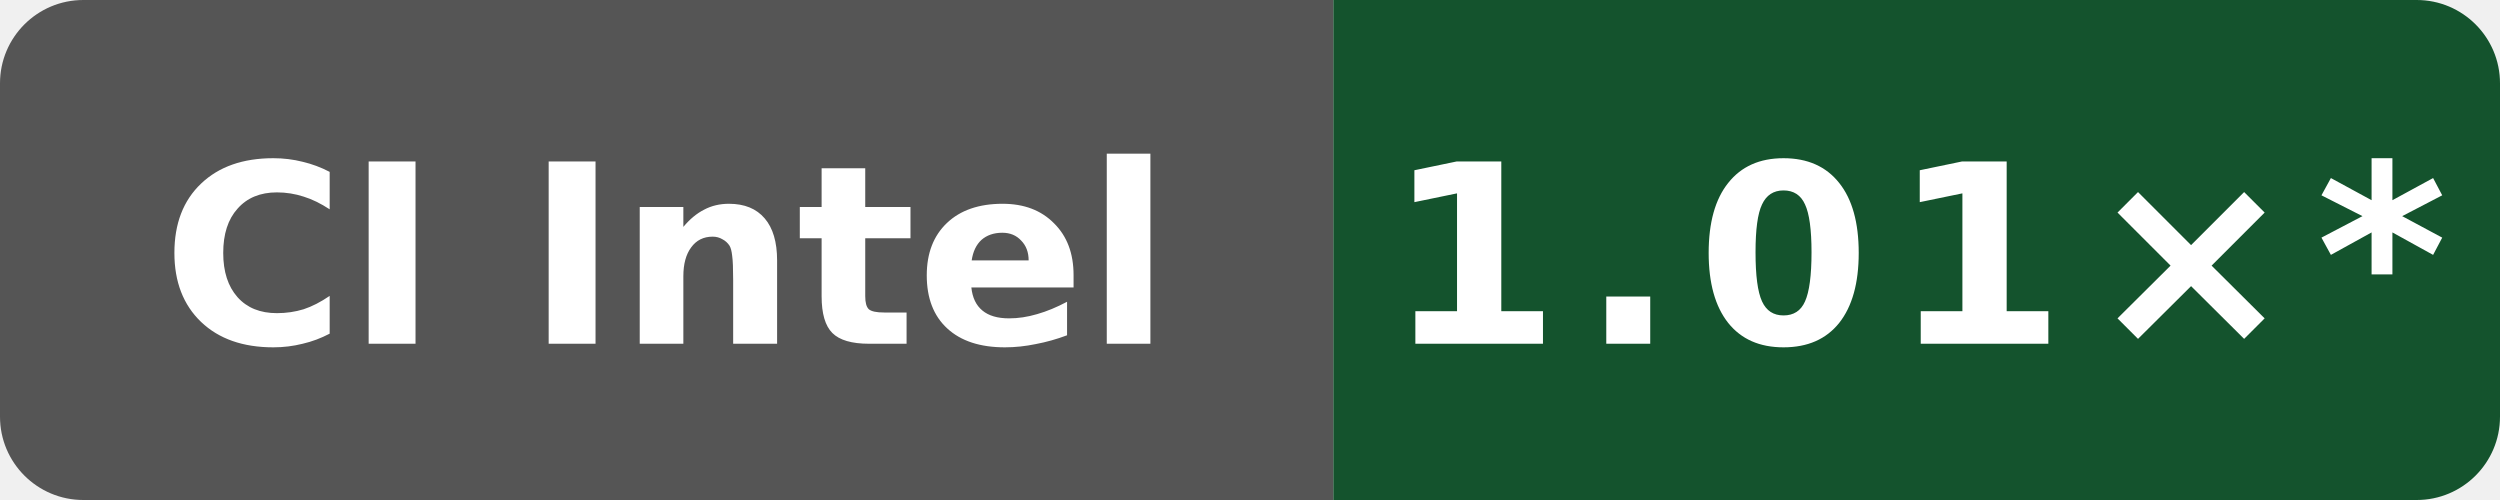
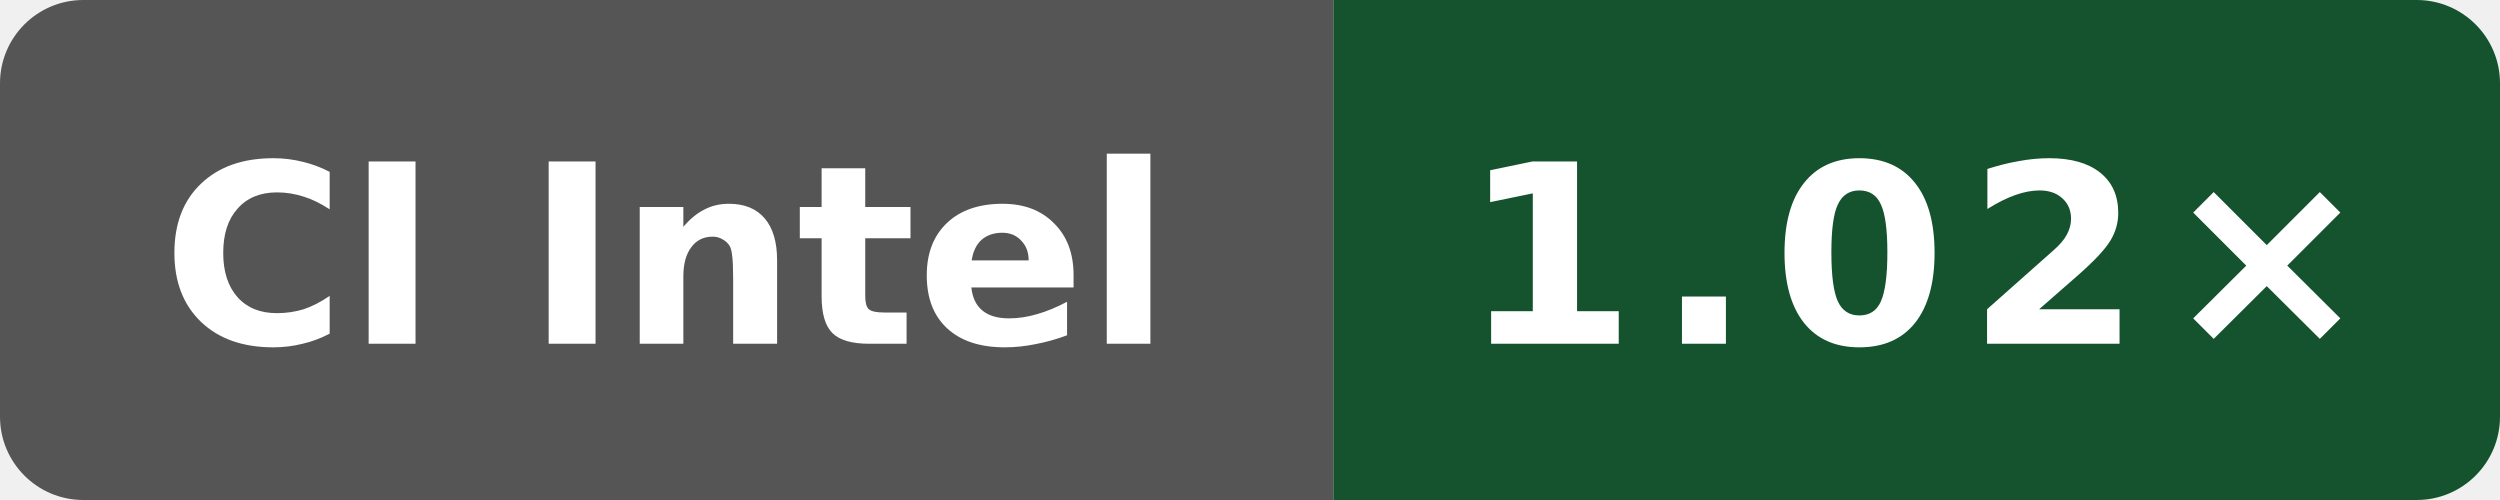
- <svg xmlns="http://www.w3.org/2000/svg" data-original-label="WASI cppgm++ rebuild vs Clang; INTEL(R) XEON(R) PLATINUM 8573C" data-original-message="1.01×" width="120" height="24" viewBox="0 0 120 24" role="img" aria-label="WASI cppgm++ rebuild vs Clang; INTEL(R) XEON(R) PLATINUM 8573C; measured 1597e573a4882a000810eb15f86d4cb230ce4afd; 11 commits behind main: 1.01×*">
+ <svg xmlns="http://www.w3.org/2000/svg" data-original-label="WASI cppgm++ rebuild vs Clang; INTEL(R) XEON(R) PLATINUM 8573C" data-original-message="1.02×" width="120" height="24" viewBox="0 0 120 24" role="img" aria-label="WASI cppgm++ rebuild vs Clang; INTEL(R) XEON(R) PLATINUM 8573C; measured 9ed2f1eea641727dd56efede0b4ca09c045e9f7f; 0 commits behind main: 1.02×">
  <defs>
    <clipPath id="badge">
      <rect width="120" height="24" rx="4" />
    </clipPath>
  </defs>
  <g clip-path="url(#badge)">
    <rect width="64" height="24" fill="#555" />
    <rect x="64" width="56" height="24" fill="#14532d" />
  </g>
  <text x="32" y="16.5" fill="#fff" text-anchor="middle" font-family="Verdana,Geneva,DejaVu Sans,sans-serif" font-size="12" font-weight="700" textLength="52" lengthAdjust="spacingAndGlyphs">CI Intel</text>
-   <text x="92" y="16.5" fill="#fff" text-anchor="middle" font-family="Verdana,Geneva,DejaVu Sans,sans-serif" font-size="12" font-weight="700" letter-spacing="1" textLength="44" lengthAdjust="spacingAndGlyphs">1.01×*</text>
+   <text x="92" y="16.5" fill="#fff" text-anchor="middle" font-family="Verdana,Geneva,DejaVu Sans,sans-serif" font-size="12" font-weight="700" letter-spacing="1" textLength="39" lengthAdjust="spacingAndGlyphs">1.02×</text>
</svg>
